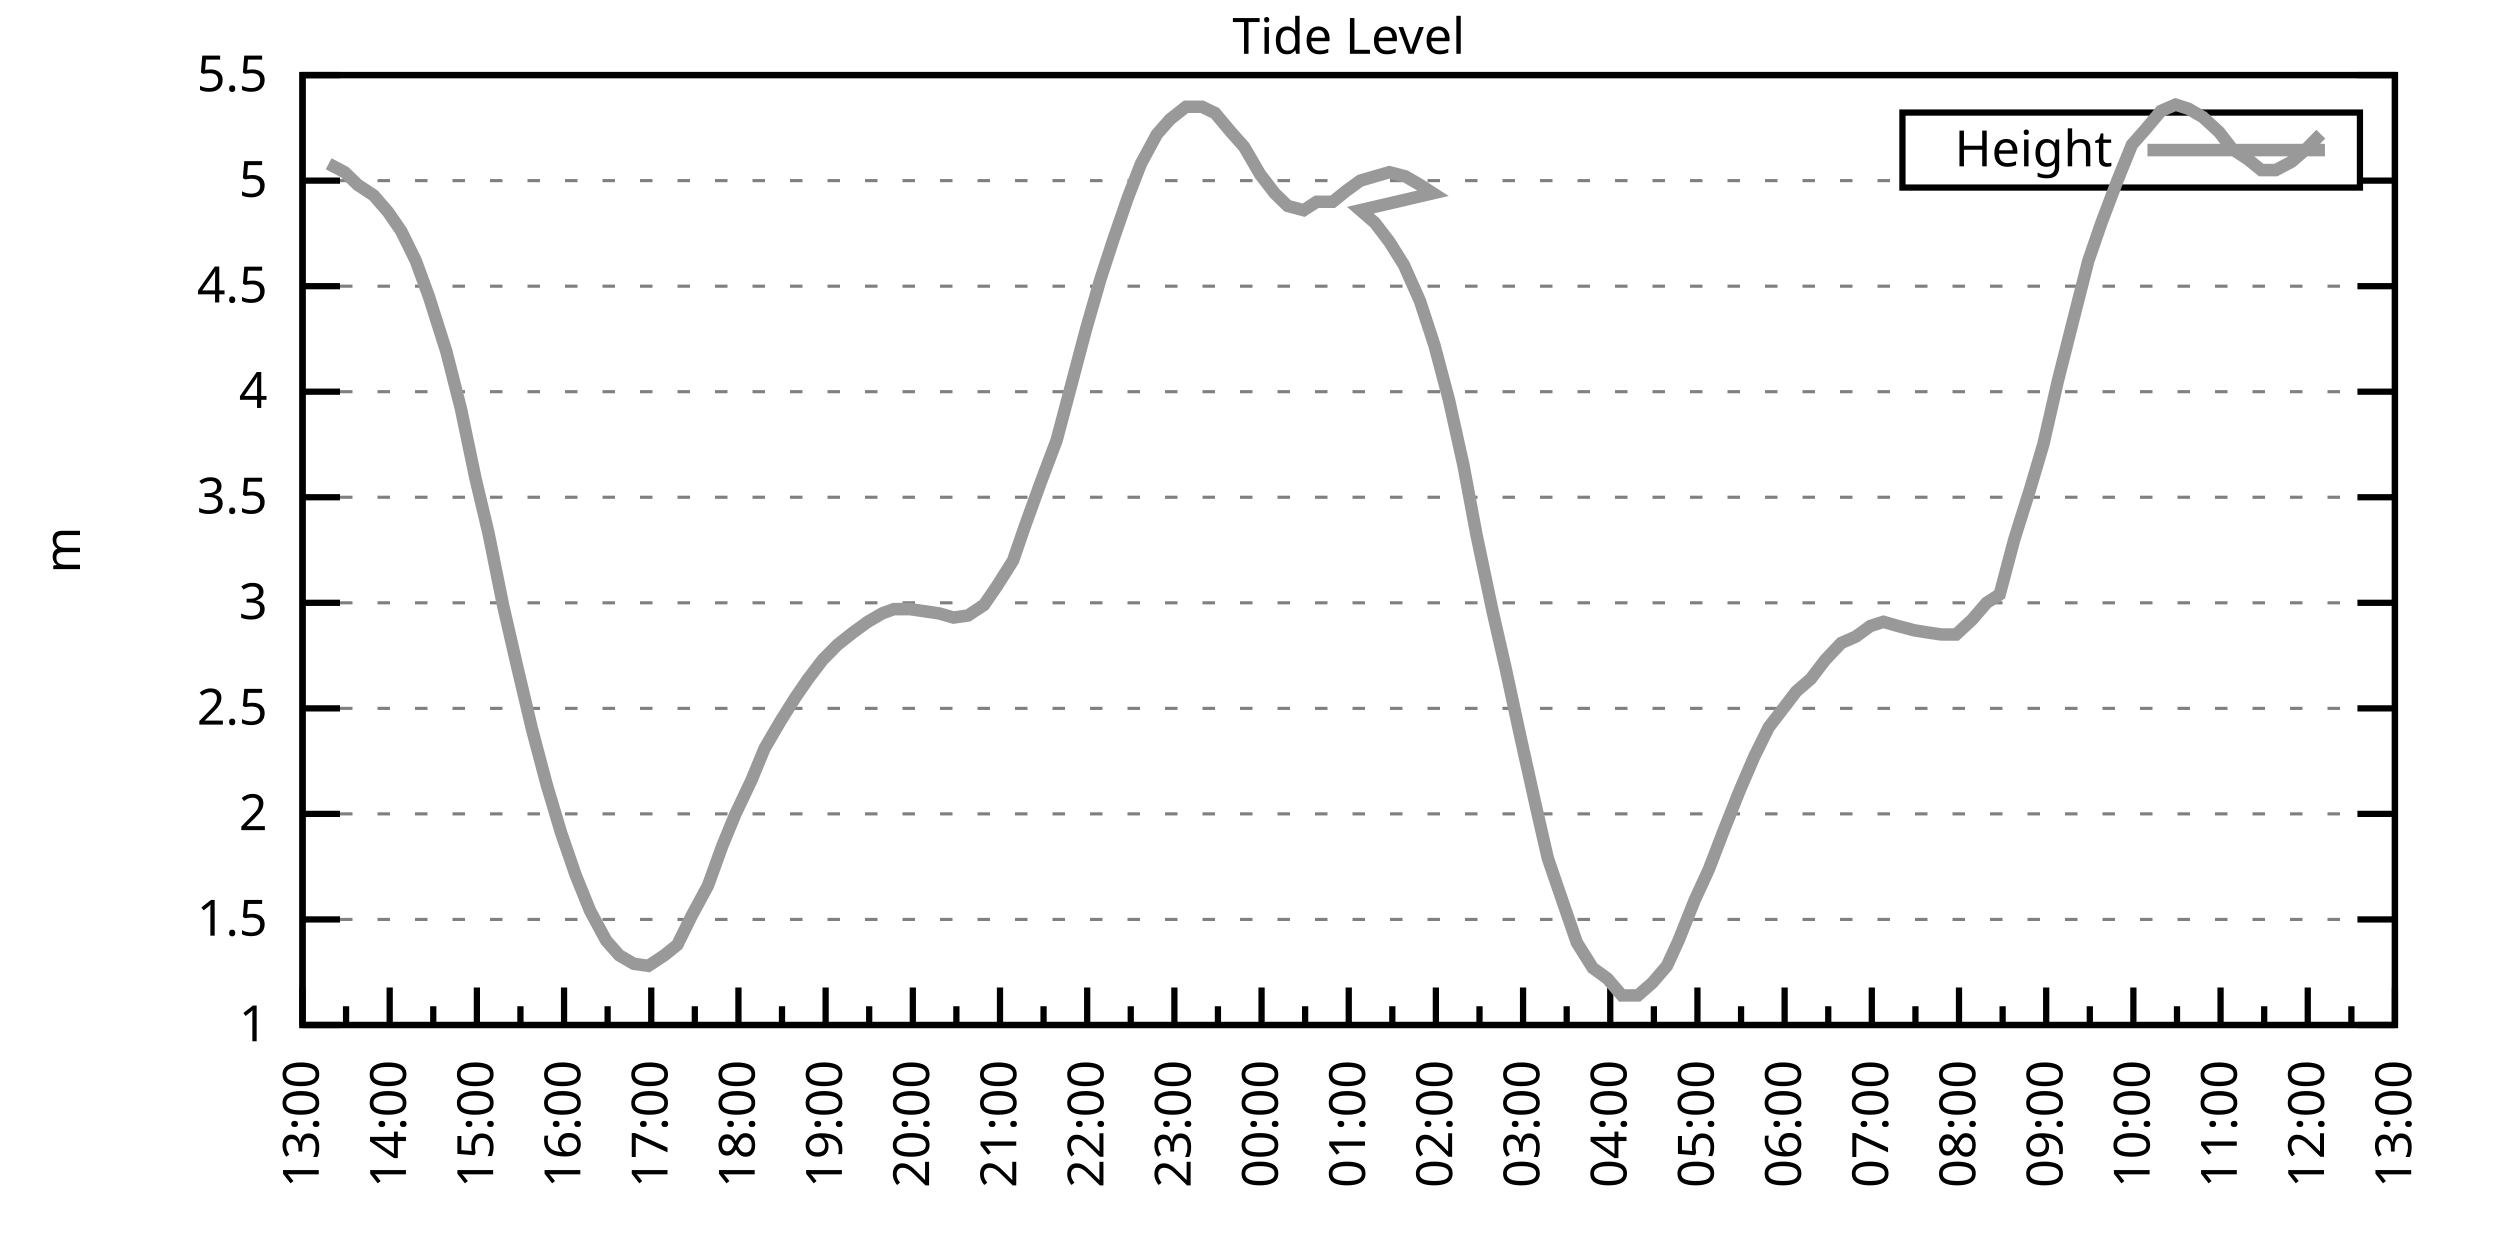
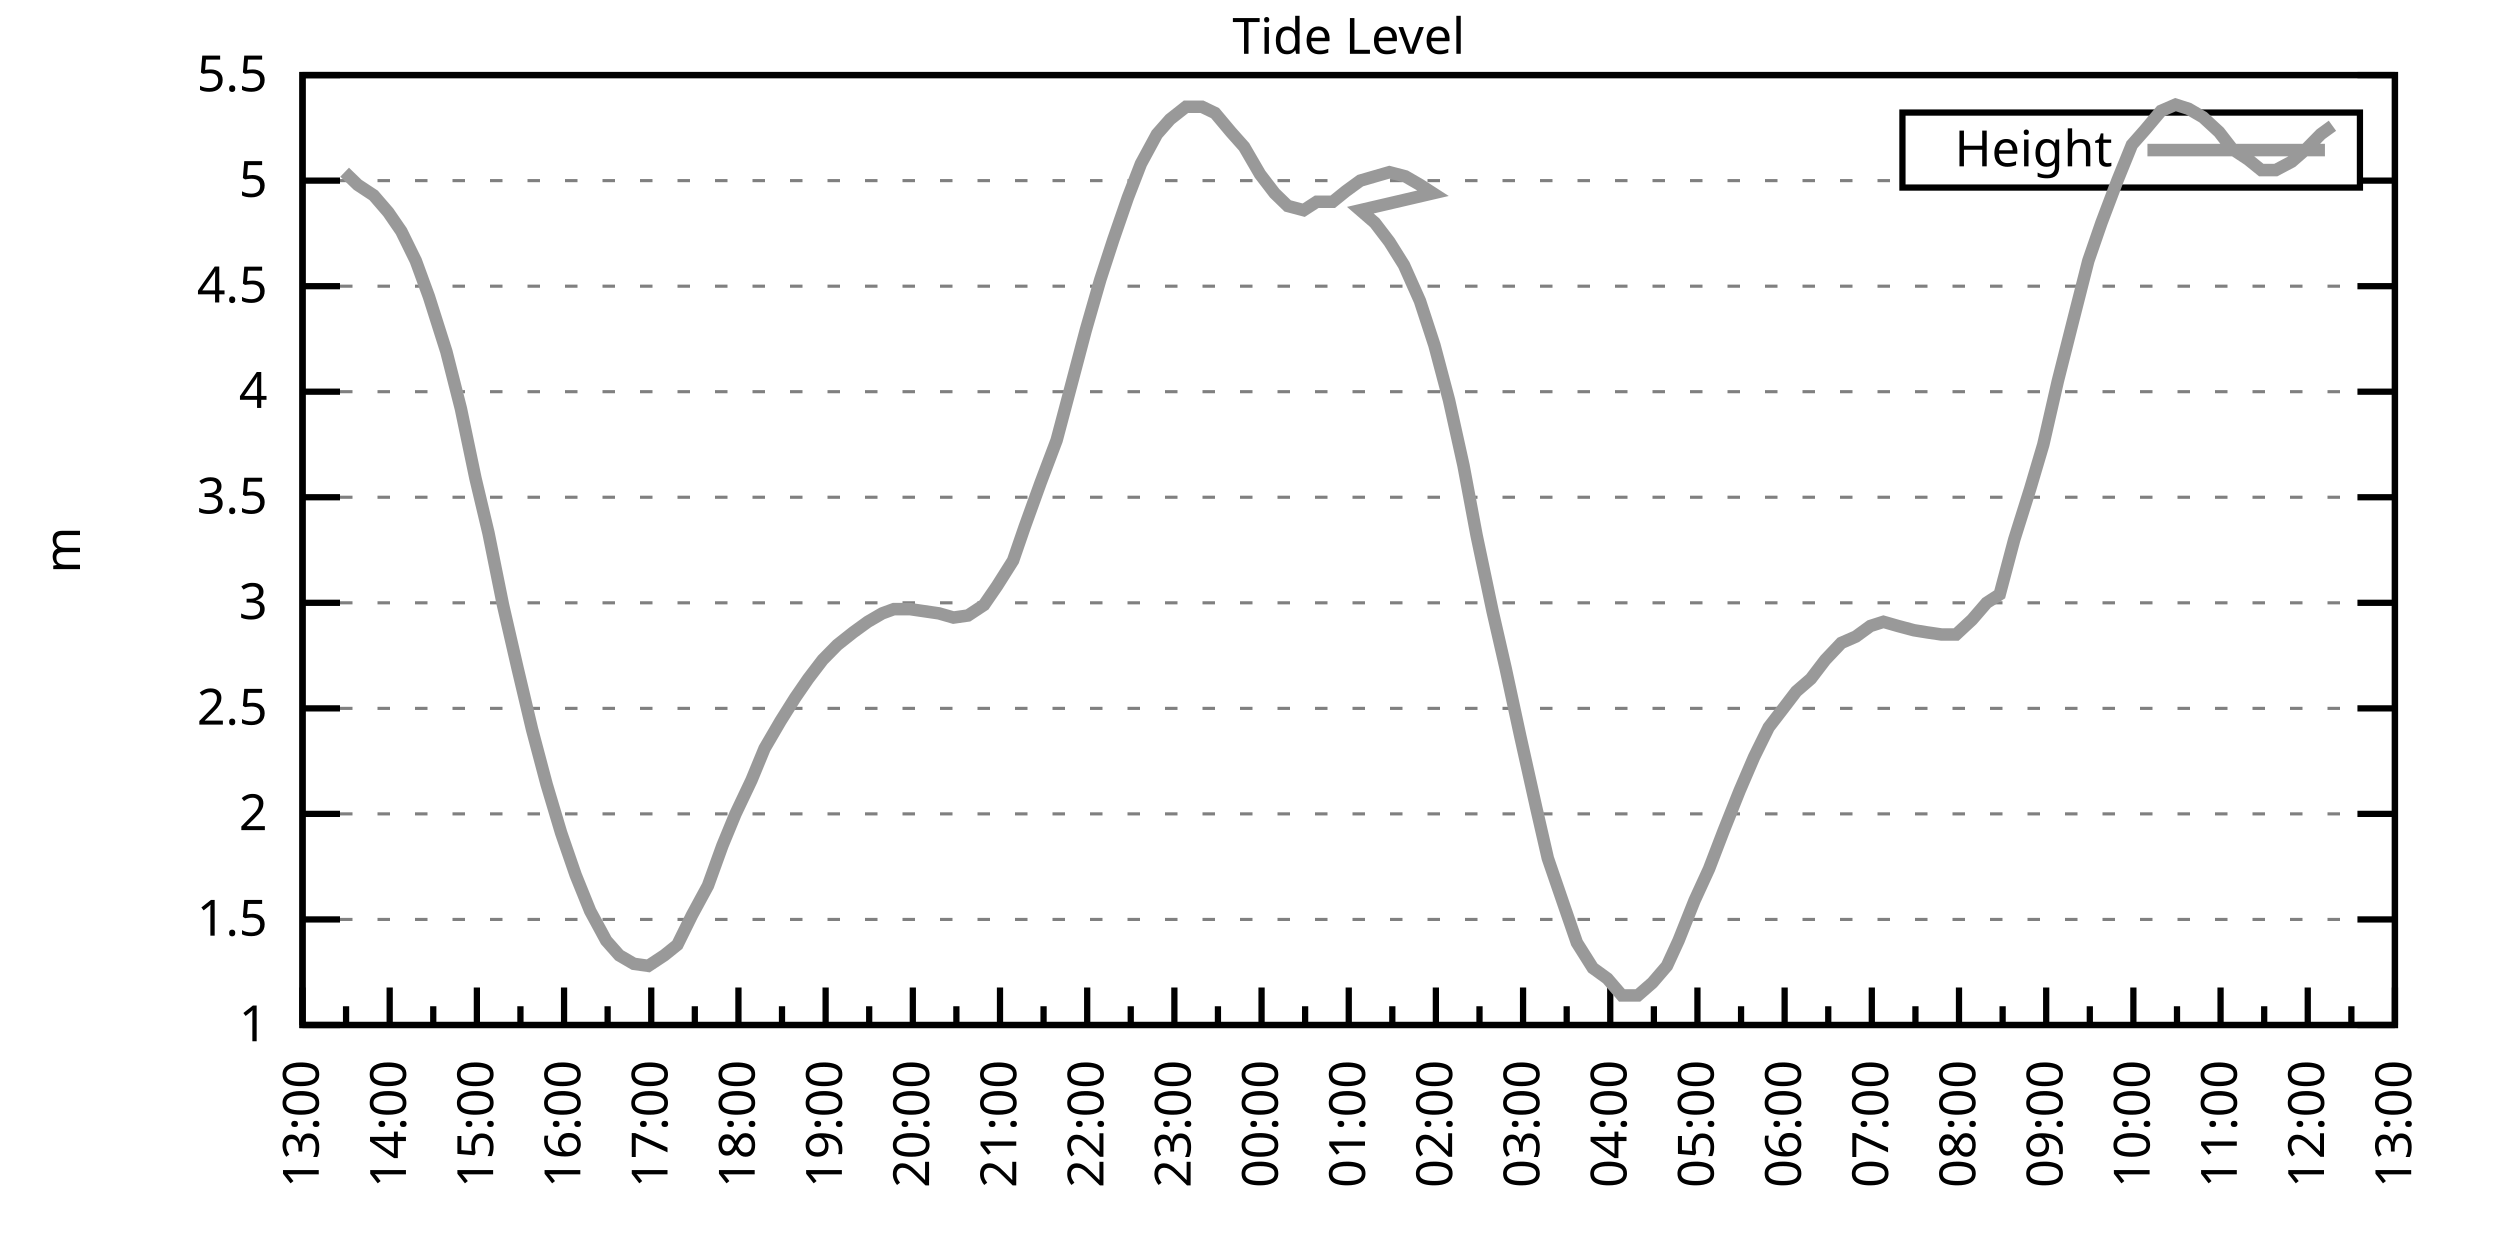
<svg xmlns="http://www.w3.org/2000/svg" xmlns:xlink="http://www.w3.org/1999/xlink" width="400" height="200" viewBox="0 0 400 200">
  <g id="gnuplot_canvas">
    <rect x="0" y="0" width="400" height="200" fill="none" />
    <defs>
      <circle id="gpDot" r="0.5" stroke-width="0.5" stroke="currentColor" />
      <path id="gpPt0" stroke-width="0.333" stroke="currentColor" d="M-1,0 h2 M0,-1 v2" />
      <path id="gpPt1" stroke-width="0.333" stroke="currentColor" d="M-1,-1 L1,1 M1,-1 L-1,1" />
      <path id="gpPt2" stroke-width="0.333" stroke="currentColor" d="M-1,0 L1,0 M0,-1 L0,1 M-1,-1 L1,1 M-1,1 L1,-1" />
      <rect id="gpPt3" stroke-width="0.333" stroke="currentColor" x="-1" y="-1" width="2" height="2" />
      <rect id="gpPt4" stroke-width="0.333" stroke="currentColor" fill="currentColor" x="-1" y="-1" width="2" height="2" />
      <circle id="gpPt5" stroke-width="0.333" stroke="currentColor" cx="0" cy="0" r="1" />
      <use xlink:href="#gpPt5" id="gpPt6" fill="currentColor" stroke="none" />
      <path id="gpPt7" stroke-width="0.333" stroke="currentColor" d="M0,-1.33 L-1.33,0.67 L1.33,0.67 z" />
      <use xlink:href="#gpPt7" id="gpPt8" fill="currentColor" stroke="none" />
      <use xlink:href="#gpPt7" id="gpPt9" stroke="currentColor" transform="rotate(180)" />
      <use xlink:href="#gpPt9" id="gpPt10" fill="currentColor" stroke="none" />
      <use xlink:href="#gpPt3" id="gpPt11" stroke="currentColor" transform="rotate(45)" />
      <use xlink:href="#gpPt11" id="gpPt12" fill="currentColor" stroke="none" />
      <path id="gpPt13" stroke-width="0.333" stroke="currentColor" d="M0,1.330 L1.265,0.411 L0.782,-1.067 L-0.782,-1.076 L-1.265,0.411 z" />
      <use xlink:href="#gpPt13" id="gpPt14" fill="currentColor" stroke="none" />
      <filter id="textbox" filterUnits="objectBoundingBox" x="0" y="0" height="1" width="1">
        <feFlood flood-color="white" flood-opacity="1" result="bgnd" />
        <feComposite in="SourceGraphic" in2="bgnd" operator="atop" />
      </filter>
      <filter id="greybox" filterUnits="objectBoundingBox" x="0" y="0" height="1" width="1">
        <feFlood flood-color="lightgrey" flood-opacity="1" result="grey" />
        <feComposite in="SourceGraphic" in2="grey" operator="atop" />
      </filter>
    </defs>
    <g fill="none" color="white" stroke="currentColor" stroke-width="1.00" stroke-linecap="butt" stroke-linejoin="miter">
</g>
    <g fill="none" color="black" stroke="currentColor" stroke-width="1.00" stroke-linecap="butt" stroke-linejoin="miter">
      <g stroke="none" shape-rendering="crispEdges">
        <polygon fill="rgb(255, 255, 255)" points="48.40,164.00 383.18,164.00 383.18,12.02 48.40,12.02 " />
      </g>
    </g>
    <g fill="none" color="black" stroke="currentColor" stroke-width="1.00" stroke-linecap="butt" stroke-linejoin="miter">
</g>
    <g fill="none" color="black" stroke="black" stroke-width="0.50" stroke-linecap="butt" stroke-linejoin="miter">
</g>
    <g fill="none" color="gray" stroke="currentColor" stroke-width="0.50" stroke-linecap="butt" stroke-linejoin="miter">
      <path stroke="gray" stroke-dasharray="2,4" class="gridline" d="M48.40,164.00 L383.19,164.00  " />
    </g>
    <g fill="none" color="gray" stroke="gray" stroke-width="1.00" stroke-linecap="butt" stroke-linejoin="miter">
</g>
    <g fill="none" color="black" stroke="currentColor" stroke-width="1.00" stroke-linecap="butt" stroke-linejoin="miter">
      <path stroke="black" d="M48.40,164.00 L54.40,164.00 M383.19,164.00 L377.19,164.00  " />
      <g transform="translate(42.80,166.60)" stroke="none" fill="black" font-family="Sans" font-size="8.00" text-anchor="end">
        <text>
          <tspan font-family="Sans"> 1</tspan>
        </text>
      </g>
    </g>
    <g fill="none" color="black" stroke="currentColor" stroke-width="1.00" stroke-linecap="butt" stroke-linejoin="miter">
</g>
    <g fill="none" color="black" stroke="black" stroke-width="0.50" stroke-linecap="butt" stroke-linejoin="miter">
</g>
    <g fill="none" color="gray" stroke="currentColor" stroke-width="0.50" stroke-linecap="butt" stroke-linejoin="miter">
      <path stroke="gray" stroke-dasharray="2,4" class="gridline" d="M48.40,147.11 L383.19,147.11  " />
    </g>
    <g fill="none" color="gray" stroke="gray" stroke-width="1.00" stroke-linecap="butt" stroke-linejoin="miter">
</g>
    <g fill="none" color="black" stroke="currentColor" stroke-width="1.00" stroke-linecap="butt" stroke-linejoin="miter">
      <path stroke="black" d="M48.40,147.11 L54.40,147.11 M383.19,147.11 L377.19,147.11  " />
      <g transform="translate(42.80,149.71)" stroke="none" fill="black" font-family="Sans" font-size="8.00" text-anchor="end">
        <text>
          <tspan font-family="Sans"> 1.5</tspan>
        </text>
      </g>
    </g>
    <g fill="none" color="black" stroke="currentColor" stroke-width="1.00" stroke-linecap="butt" stroke-linejoin="miter">
</g>
    <g fill="none" color="black" stroke="black" stroke-width="0.50" stroke-linecap="butt" stroke-linejoin="miter">
</g>
    <g fill="none" color="gray" stroke="currentColor" stroke-width="0.50" stroke-linecap="butt" stroke-linejoin="miter">
      <path stroke="gray" stroke-dasharray="2,4" class="gridline" d="M48.40,130.22 L383.19,130.22  " />
    </g>
    <g fill="none" color="gray" stroke="gray" stroke-width="1.00" stroke-linecap="butt" stroke-linejoin="miter">
</g>
    <g fill="none" color="black" stroke="currentColor" stroke-width="1.00" stroke-linecap="butt" stroke-linejoin="miter">
      <path stroke="black" d="M48.40,130.22 L54.40,130.22 M383.19,130.22 L377.19,130.22  " />
      <g transform="translate(42.80,132.82)" stroke="none" fill="black" font-family="Sans" font-size="8.00" text-anchor="end">
        <text>
          <tspan font-family="Sans"> 2</tspan>
        </text>
      </g>
    </g>
    <g fill="none" color="black" stroke="currentColor" stroke-width="1.00" stroke-linecap="butt" stroke-linejoin="miter">
</g>
    <g fill="none" color="black" stroke="black" stroke-width="0.50" stroke-linecap="butt" stroke-linejoin="miter">
</g>
    <g fill="none" color="gray" stroke="currentColor" stroke-width="0.50" stroke-linecap="butt" stroke-linejoin="miter">
      <path stroke="gray" stroke-dasharray="2,4" class="gridline" d="M48.40,113.34 L383.19,113.34  " />
    </g>
    <g fill="none" color="gray" stroke="gray" stroke-width="1.00" stroke-linecap="butt" stroke-linejoin="miter">
</g>
    <g fill="none" color="black" stroke="currentColor" stroke-width="1.00" stroke-linecap="butt" stroke-linejoin="miter">
      <path stroke="black" d="M48.40,113.34 L54.40,113.34 M383.19,113.34 L377.19,113.34  " />
      <g transform="translate(42.80,115.94)" stroke="none" fill="black" font-family="Sans" font-size="8.00" text-anchor="end">
        <text>
          <tspan font-family="Sans"> 2.5</tspan>
        </text>
      </g>
    </g>
    <g fill="none" color="black" stroke="currentColor" stroke-width="1.00" stroke-linecap="butt" stroke-linejoin="miter">
</g>
    <g fill="none" color="black" stroke="black" stroke-width="0.50" stroke-linecap="butt" stroke-linejoin="miter">
</g>
    <g fill="none" color="gray" stroke="currentColor" stroke-width="0.50" stroke-linecap="butt" stroke-linejoin="miter">
      <path stroke="gray" stroke-dasharray="2,4" class="gridline" d="M48.40,96.45 L383.19,96.45  " />
    </g>
    <g fill="none" color="gray" stroke="gray" stroke-width="1.00" stroke-linecap="butt" stroke-linejoin="miter">
</g>
    <g fill="none" color="black" stroke="currentColor" stroke-width="1.00" stroke-linecap="butt" stroke-linejoin="miter">
      <path stroke="black" d="M48.40,96.45 L54.40,96.45 M383.19,96.45 L377.19,96.45  " />
      <g transform="translate(42.80,99.05)" stroke="none" fill="black" font-family="Sans" font-size="8.00" text-anchor="end">
        <text>
          <tspan font-family="Sans"> 3</tspan>
        </text>
      </g>
    </g>
    <g fill="none" color="black" stroke="currentColor" stroke-width="1.00" stroke-linecap="butt" stroke-linejoin="miter">
</g>
    <g fill="none" color="black" stroke="black" stroke-width="0.50" stroke-linecap="butt" stroke-linejoin="miter">
</g>
    <g fill="none" color="gray" stroke="currentColor" stroke-width="0.50" stroke-linecap="butt" stroke-linejoin="miter">
      <path stroke="gray" stroke-dasharray="2,4" class="gridline" d="M48.40,79.56 L383.19,79.56  " />
    </g>
    <g fill="none" color="gray" stroke="gray" stroke-width="1.00" stroke-linecap="butt" stroke-linejoin="miter">
</g>
    <g fill="none" color="black" stroke="currentColor" stroke-width="1.00" stroke-linecap="butt" stroke-linejoin="miter">
      <path stroke="black" d="M48.40,79.56 L54.40,79.56 M383.19,79.56 L377.19,79.56  " />
      <g transform="translate(42.80,82.16)" stroke="none" fill="black" font-family="Sans" font-size="8.00" text-anchor="end">
        <text>
          <tspan font-family="Sans"> 3.5</tspan>
        </text>
      </g>
    </g>
    <g fill="none" color="black" stroke="currentColor" stroke-width="1.00" stroke-linecap="butt" stroke-linejoin="miter">
</g>
    <g fill="none" color="black" stroke="black" stroke-width="0.50" stroke-linecap="butt" stroke-linejoin="miter">
</g>
    <g fill="none" color="gray" stroke="currentColor" stroke-width="0.50" stroke-linecap="butt" stroke-linejoin="miter">
      <path stroke="gray" stroke-dasharray="2,4" class="gridline" d="M48.40,62.67 L383.19,62.67  " />
    </g>
    <g fill="none" color="gray" stroke="gray" stroke-width="1.00" stroke-linecap="butt" stroke-linejoin="miter">
</g>
    <g fill="none" color="black" stroke="currentColor" stroke-width="1.00" stroke-linecap="butt" stroke-linejoin="miter">
      <path stroke="black" d="M48.40,62.67 L54.40,62.67 M383.19,62.67 L377.19,62.67  " />
      <g transform="translate(42.80,65.27)" stroke="none" fill="black" font-family="Sans" font-size="8.00" text-anchor="end">
        <text>
          <tspan font-family="Sans"> 4</tspan>
        </text>
      </g>
    </g>
    <g fill="none" color="black" stroke="currentColor" stroke-width="1.00" stroke-linecap="butt" stroke-linejoin="miter">
</g>
    <g fill="none" color="black" stroke="black" stroke-width="0.50" stroke-linecap="butt" stroke-linejoin="miter">
</g>
    <g fill="none" color="gray" stroke="currentColor" stroke-width="0.50" stroke-linecap="butt" stroke-linejoin="miter">
      <path stroke="gray" stroke-dasharray="2,4" class="gridline" d="M48.40,45.79 L383.19,45.79  " />
    </g>
    <g fill="none" color="gray" stroke="gray" stroke-width="1.00" stroke-linecap="butt" stroke-linejoin="miter">
</g>
    <g fill="none" color="black" stroke="currentColor" stroke-width="1.00" stroke-linecap="butt" stroke-linejoin="miter">
      <path stroke="black" d="M48.40,45.79 L54.40,45.79 M383.19,45.79 L377.19,45.79  " />
      <g transform="translate(42.80,48.39)" stroke="none" fill="black" font-family="Sans" font-size="8.00" text-anchor="end">
        <text>
          <tspan font-family="Sans"> 4.5</tspan>
        </text>
      </g>
    </g>
    <g fill="none" color="black" stroke="currentColor" stroke-width="1.00" stroke-linecap="butt" stroke-linejoin="miter">
</g>
    <g fill="none" color="black" stroke="black" stroke-width="0.50" stroke-linecap="butt" stroke-linejoin="miter">
</g>
    <g fill="none" color="gray" stroke="currentColor" stroke-width="0.50" stroke-linecap="butt" stroke-linejoin="miter">
      <path stroke="gray" stroke-dasharray="2,4" class="gridline" d="M48.40,28.90 L304.39,28.90 M377.59,28.90 L383.19,28.90  " />
    </g>
    <g fill="none" color="gray" stroke="gray" stroke-width="1.00" stroke-linecap="butt" stroke-linejoin="miter">
</g>
    <g fill="none" color="black" stroke="currentColor" stroke-width="1.00" stroke-linecap="butt" stroke-linejoin="miter">
      <path stroke="black" d="M48.40,28.90 L54.40,28.90 M383.19,28.90 L377.19,28.90  " />
      <g transform="translate(42.80,31.50)" stroke="none" fill="black" font-family="Sans" font-size="8.00" text-anchor="end">
        <text>
          <tspan font-family="Sans"> 5</tspan>
        </text>
      </g>
    </g>
    <g fill="none" color="black" stroke="currentColor" stroke-width="1.00" stroke-linecap="butt" stroke-linejoin="miter">
</g>
    <g fill="none" color="black" stroke="black" stroke-width="0.50" stroke-linecap="butt" stroke-linejoin="miter">
</g>
    <g fill="none" color="gray" stroke="currentColor" stroke-width="0.50" stroke-linecap="butt" stroke-linejoin="miter">
      <path stroke="gray" stroke-dasharray="2,4" class="gridline" d="M48.40,12.01 L383.19,12.01  " />
    </g>
    <g fill="none" color="gray" stroke="gray" stroke-width="1.00" stroke-linecap="butt" stroke-linejoin="miter">
</g>
    <g fill="none" color="black" stroke="currentColor" stroke-width="1.00" stroke-linecap="butt" stroke-linejoin="miter">
      <path stroke="black" d="M48.40,12.01 L54.40,12.01 M383.19,12.01 L377.19,12.01  " />
      <g transform="translate(42.80,14.61)" stroke="none" fill="black" font-family="Sans" font-size="8.00" text-anchor="end">
        <text>
          <tspan font-family="Sans"> 5.5</tspan>
        </text>
      </g>
    </g>
    <g fill="none" color="black" stroke="currentColor" stroke-width="1.00" stroke-linecap="butt" stroke-linejoin="miter">
      <path stroke="black" d="M48.40,164.00 L48.40,158.00  " />
      <g transform="translate(51.00,169.60) rotate(270)" stroke="none" fill="black" font-family="Sans" font-size="8.00" text-anchor="end">
        <text>
          <tspan font-family="Sans">13:00</tspan>
        </text>
      </g>
    </g>
    <g fill="none" color="black" stroke="currentColor" stroke-width="1.00" stroke-linecap="butt" stroke-linejoin="miter">
      <path stroke="black" d="M55.37,164.00 L55.37,161.00 M62.35,164.00 L62.35,158.00  " />
      <g transform="translate(64.95,169.60) rotate(270)" stroke="none" fill="black" font-family="Sans" font-size="8.00" text-anchor="end">
        <text>
          <tspan font-family="Sans">14:00</tspan>
        </text>
      </g>
    </g>
    <g fill="none" color="black" stroke="currentColor" stroke-width="1.00" stroke-linecap="butt" stroke-linejoin="miter">
      <path stroke="black" d="M69.32,164.00 L69.32,161.00 M76.30,164.00 L76.30,158.00  " />
      <g transform="translate(78.90,169.60) rotate(270)" stroke="none" fill="black" font-family="Sans" font-size="8.00" text-anchor="end">
        <text>
          <tspan font-family="Sans">15:00</tspan>
        </text>
      </g>
    </g>
    <g fill="none" color="black" stroke="currentColor" stroke-width="1.00" stroke-linecap="butt" stroke-linejoin="miter">
      <path stroke="black" d="M83.27,164.00 L83.27,161.00 M90.25,164.00 L90.25,158.00  " />
      <g transform="translate(92.85,169.60) rotate(270)" stroke="none" fill="black" font-family="Sans" font-size="8.00" text-anchor="end">
        <text>
          <tspan font-family="Sans">16:00</tspan>
        </text>
      </g>
    </g>
    <g fill="none" color="black" stroke="currentColor" stroke-width="1.00" stroke-linecap="butt" stroke-linejoin="miter">
      <path stroke="black" d="M97.22,164.00 L97.22,161.00 M104.20,164.00 L104.20,158.00  " />
      <g transform="translate(106.80,169.60) rotate(270)" stroke="none" fill="black" font-family="Sans" font-size="8.00" text-anchor="end">
        <text>
          <tspan font-family="Sans">17:00</tspan>
        </text>
      </g>
    </g>
    <g fill="none" color="black" stroke="currentColor" stroke-width="1.00" stroke-linecap="butt" stroke-linejoin="miter">
      <path stroke="black" d="M111.17,164.00 L111.17,161.00 M118.15,164.00 L118.15,158.00  " />
      <g transform="translate(120.75,169.60) rotate(270)" stroke="none" fill="black" font-family="Sans" font-size="8.00" text-anchor="end">
        <text>
          <tspan font-family="Sans">18:00</tspan>
        </text>
      </g>
    </g>
    <g fill="none" color="black" stroke="currentColor" stroke-width="1.00" stroke-linecap="butt" stroke-linejoin="miter">
      <path stroke="black" d="M125.12,164.00 L125.12,161.00 M132.10,164.00 L132.10,158.00  " />
      <g transform="translate(134.70,169.60) rotate(270)" stroke="none" fill="black" font-family="Sans" font-size="8.00" text-anchor="end">
        <text>
          <tspan font-family="Sans">19:00</tspan>
        </text>
      </g>
    </g>
    <g fill="none" color="black" stroke="currentColor" stroke-width="1.00" stroke-linecap="butt" stroke-linejoin="miter">
      <path stroke="black" d="M139.07,164.00 L139.07,161.00 M146.05,164.00 L146.05,158.00  " />
      <g transform="translate(148.65,169.60) rotate(270)" stroke="none" fill="black" font-family="Sans" font-size="8.00" text-anchor="end">
        <text>
          <tspan font-family="Sans">20:00</tspan>
        </text>
      </g>
    </g>
    <g fill="none" color="black" stroke="currentColor" stroke-width="1.00" stroke-linecap="butt" stroke-linejoin="miter">
      <path stroke="black" d="M153.02,164.00 L153.02,161.00 M160.00,164.00 L160.00,158.00  " />
      <g transform="translate(162.60,169.60) rotate(270)" stroke="none" fill="black" font-family="Sans" font-size="8.00" text-anchor="end">
        <text>
          <tspan font-family="Sans">21:00</tspan>
        </text>
      </g>
    </g>
    <g fill="none" color="black" stroke="currentColor" stroke-width="1.00" stroke-linecap="butt" stroke-linejoin="miter">
      <path stroke="black" d="M166.97,164.00 L166.97,161.00 M173.95,164.00 L173.95,158.00  " />
      <g transform="translate(176.55,169.60) rotate(270)" stroke="none" fill="black" font-family="Sans" font-size="8.00" text-anchor="end">
        <text>
          <tspan font-family="Sans">22:00</tspan>
        </text>
      </g>
    </g>
    <g fill="none" color="black" stroke="currentColor" stroke-width="1.00" stroke-linecap="butt" stroke-linejoin="miter">
      <path stroke="black" d="M180.92,164.00 L180.92,161.00 M187.90,164.00 L187.90,158.00  " />
      <g transform="translate(190.50,169.60) rotate(270)" stroke="none" fill="black" font-family="Sans" font-size="8.00" text-anchor="end">
        <text>
          <tspan font-family="Sans">23:00</tspan>
        </text>
      </g>
    </g>
    <g fill="none" color="black" stroke="currentColor" stroke-width="1.00" stroke-linecap="butt" stroke-linejoin="miter">
      <path stroke="black" d="M194.87,164.00 L194.87,161.00 M201.85,164.00 L201.85,158.00  " />
      <g transform="translate(204.45,169.60) rotate(270)" stroke="none" fill="black" font-family="Sans" font-size="8.00" text-anchor="end">
        <text>
          <tspan font-family="Sans">00:00</tspan>
        </text>
      </g>
    </g>
    <g fill="none" color="black" stroke="currentColor" stroke-width="1.00" stroke-linecap="butt" stroke-linejoin="miter">
      <path stroke="black" d="M208.82,164.00 L208.82,161.00 M215.80,164.00 L215.80,158.00  " />
      <g transform="translate(218.40,169.60) rotate(270)" stroke="none" fill="black" font-family="Sans" font-size="8.00" text-anchor="end">
        <text>
          <tspan font-family="Sans">01:00</tspan>
        </text>
      </g>
    </g>
    <g fill="none" color="black" stroke="currentColor" stroke-width="1.00" stroke-linecap="butt" stroke-linejoin="miter">
      <path stroke="black" d="M222.77,164.00 L222.77,161.00 M229.74,164.00 L229.74,158.00  " />
      <g transform="translate(232.34,169.60) rotate(270)" stroke="none" fill="black" font-family="Sans" font-size="8.00" text-anchor="end">
        <text>
          <tspan font-family="Sans">02:00</tspan>
        </text>
      </g>
    </g>
    <g fill="none" color="black" stroke="currentColor" stroke-width="1.00" stroke-linecap="butt" stroke-linejoin="miter">
      <path stroke="black" d="M236.72,164.00 L236.72,161.00 M243.69,164.00 L243.69,158.00  " />
      <g transform="translate(246.29,169.60) rotate(270)" stroke="none" fill="black" font-family="Sans" font-size="8.00" text-anchor="end">
        <text>
          <tspan font-family="Sans">03:00</tspan>
        </text>
      </g>
    </g>
    <g fill="none" color="black" stroke="currentColor" stroke-width="1.00" stroke-linecap="butt" stroke-linejoin="miter">
      <path stroke="black" d="M250.67,164.00 L250.67,161.00 M257.64,164.00 L257.64,158.00  " />
      <g transform="translate(260.24,169.60) rotate(270)" stroke="none" fill="black" font-family="Sans" font-size="8.00" text-anchor="end">
        <text>
          <tspan font-family="Sans">04:00</tspan>
        </text>
      </g>
    </g>
    <g fill="none" color="black" stroke="currentColor" stroke-width="1.00" stroke-linecap="butt" stroke-linejoin="miter">
      <path stroke="black" d="M264.62,164.00 L264.62,161.00 M271.59,164.00 L271.59,158.00  " />
      <g transform="translate(274.19,169.60) rotate(270)" stroke="none" fill="black" font-family="Sans" font-size="8.00" text-anchor="end">
        <text>
          <tspan font-family="Sans">05:00</tspan>
        </text>
      </g>
    </g>
    <g fill="none" color="black" stroke="currentColor" stroke-width="1.00" stroke-linecap="butt" stroke-linejoin="miter">
      <path stroke="black" d="M278.57,164.00 L278.57,161.00 M285.54,164.00 L285.54,158.00  " />
      <g transform="translate(288.14,169.60) rotate(270)" stroke="none" fill="black" font-family="Sans" font-size="8.00" text-anchor="end">
        <text>
          <tspan font-family="Sans">06:00</tspan>
        </text>
      </g>
    </g>
    <g fill="none" color="black" stroke="currentColor" stroke-width="1.00" stroke-linecap="butt" stroke-linejoin="miter">
      <path stroke="black" d="M292.52,164.00 L292.52,161.00 M299.49,164.00 L299.49,158.00  " />
      <g transform="translate(302.09,169.60) rotate(270)" stroke="none" fill="black" font-family="Sans" font-size="8.00" text-anchor="end">
        <text>
          <tspan font-family="Sans">07:00</tspan>
        </text>
      </g>
    </g>
    <g fill="none" color="black" stroke="currentColor" stroke-width="1.00" stroke-linecap="butt" stroke-linejoin="miter">
      <path stroke="black" d="M306.47,164.00 L306.47,161.00 M313.44,164.00 L313.44,158.00  " />
      <g transform="translate(316.04,169.60) rotate(270)" stroke="none" fill="black" font-family="Sans" font-size="8.00" text-anchor="end">
        <text>
          <tspan font-family="Sans">08:00</tspan>
        </text>
      </g>
    </g>
    <g fill="none" color="black" stroke="currentColor" stroke-width="1.00" stroke-linecap="butt" stroke-linejoin="miter">
      <path stroke="black" d="M320.42,164.00 L320.42,161.00 M327.39,164.00 L327.39,158.00  " />
      <g transform="translate(329.99,169.60) rotate(270)" stroke="none" fill="black" font-family="Sans" font-size="8.00" text-anchor="end">
        <text>
          <tspan font-family="Sans">09:00</tspan>
        </text>
      </g>
    </g>
    <g fill="none" color="black" stroke="currentColor" stroke-width="1.00" stroke-linecap="butt" stroke-linejoin="miter">
      <path stroke="black" d="M334.37,164.00 L334.37,161.00 M341.34,164.00 L341.34,158.00  " />
      <g transform="translate(343.94,169.60) rotate(270)" stroke="none" fill="black" font-family="Sans" font-size="8.00" text-anchor="end">
        <text>
          <tspan font-family="Sans">10:00</tspan>
        </text>
      </g>
    </g>
    <g fill="none" color="black" stroke="currentColor" stroke-width="1.00" stroke-linecap="butt" stroke-linejoin="miter">
      <path stroke="black" d="M348.32,164.00 L348.32,161.00 M355.29,164.00 L355.29,158.00  " />
      <g transform="translate(357.89,169.60) rotate(270)" stroke="none" fill="black" font-family="Sans" font-size="8.00" text-anchor="end">
        <text>
          <tspan font-family="Sans">11:00</tspan>
        </text>
      </g>
    </g>
    <g fill="none" color="black" stroke="currentColor" stroke-width="1.00" stroke-linecap="butt" stroke-linejoin="miter">
      <path stroke="black" d="M362.27,164.00 L362.27,161.00 M369.24,164.00 L369.24,158.00  " />
      <g transform="translate(371.84,169.60) rotate(270)" stroke="none" fill="black" font-family="Sans" font-size="8.00" text-anchor="end">
        <text>
          <tspan font-family="Sans">12:00</tspan>
        </text>
      </g>
    </g>
    <g fill="none" color="black" stroke="currentColor" stroke-width="1.00" stroke-linecap="butt" stroke-linejoin="miter">
      <path stroke="black" d="M376.22,164.00 L376.22,161.00 M383.19,164.00 L383.19,158.00  " />
      <g transform="translate(385.79,169.60) rotate(270)" stroke="none" fill="black" font-family="Sans" font-size="8.00" text-anchor="end">
        <text>
          <tspan font-family="Sans">13:00</tspan>
        </text>
      </g>
    </g>
    <g fill="none" color="black" stroke="currentColor" stroke-width="1.00" stroke-linecap="butt" stroke-linejoin="miter">
</g>
    <g fill="none" color="black" stroke="currentColor" stroke-width="1.00" stroke-linecap="butt" stroke-linejoin="miter">
      <path stroke="black" d="M48.40,12.01 L48.40,164.00 L383.19,164.00 L383.19,12.01 L48.40,12.01 Z  " />
    </g>
    <g fill="none" color="black" stroke="currentColor" stroke-width="1.00" stroke-linecap="butt" stroke-linejoin="miter">
      <g transform="translate(12.80,88.01) rotate(270)" stroke="none" fill="black" font-family="Sans" font-size="8.00" text-anchor="middle">
        <text>
          <tspan font-family="Sans">m</tspan>
        </text>
      </g>
    </g>
    <g fill="none" color="black" stroke="currentColor" stroke-width="1.00" stroke-linecap="butt" stroke-linejoin="miter">
</g>
    <g fill="none" color="black" stroke="currentColor" stroke-width="1.00" stroke-linecap="butt" stroke-linejoin="miter">
      <path stroke="black" d="M304.39,30.01 L304.39,18.01 L377.59,18.01 L377.59,30.01 L304.39,30.01 Z  " />
    </g>
    <g id="Tide_level_plot_1">
      <g fill="none" color="white" stroke="black" stroke-width="2.00" stroke-linecap="butt" stroke-linejoin="miter">
</g>
      <g fill="none" color="black" stroke="currentColor" stroke-width="2.00" stroke-linecap="butt" stroke-linejoin="miter">
        <g transform="translate(337.99,26.61)" stroke="none" fill="black" font-family="Sans" font-size="8.00" text-anchor="end">
          <text>
            <tspan font-family="Sans">Height</tspan>
          </text>
        </g>
      </g>
      <g fill="none" color="black" stroke="currentColor" stroke-width="2.00" stroke-linecap="butt" stroke-linejoin="miter">
-         <path stroke="rgb(153, 153, 153)" d="M343.59,24.01 L371.99,24.01 M52.58,26.20 L55.14,27.55 L57.23,29.57 L59.79,31.26 L62.12,33.96 L64.21,37.00   L66.53,41.73 L68.63,47.47 L71.42,56.26 L73.74,65.38 L76.07,76.52 L78.16,85.30 L80.48,96.79 L82.81,106.92   L85.13,116.71 L87.46,125.50 L89.78,133.26 L92.11,140.02 L94.43,145.76 L96.99,150.49 L99.08,152.85 L101.41,154.21   L103.73,154.54 L106.29,152.85 L108.38,151.17 L110.71,146.44 L113.27,141.71 L115.59,135.29 L117.68,130.22 L120.24,124.82   L122.33,119.75 L124.89,115.36 L127.22,111.65 L129.31,108.61 L131.63,105.57 L133.96,103.20 L136.51,101.18 L138.84,99.49   L141.16,98.14 L143.02,97.46 L145.58,97.46 L150.23,98.14 L152.56,98.81 L154.88,98.48 L157.44,96.79 L159.53,93.75   L162.09,89.69 L163.95,84.29 L166.51,77.20 L169.06,70.44 L171.39,61.66 L173.71,52.88 L176.04,44.77 L178.13,38.35   L180.46,31.60 L182.55,26.20 L185.11,21.47 L187.20,19.10 L189.76,17.08 L192.31,17.08 L194.41,18.09 L196.96,21.13   L199.06,23.49 L201.61,27.88 L203.94,30.92 L206.03,32.95 L208.59,33.63 L210.68,32.28 L213.24,32.28 L215.33,30.59   L217.65,28.90 L219.98,28.22 L222.30,27.55 L224.86,28.22 L227.19,29.57 L229.28,30.92 L217.65,33.63 L219.98,35.65   L222.30,38.69 L224.63,42.41 L227.19,48.15 L229.51,55.24 L231.84,64.02 L234.16,74.49 L236.25,85.64 L238.81,97.80   L240.90,106.92 L243.23,117.73 L245.79,129.21 L247.65,137.32 L250.20,144.75 L252.30,150.83 L254.85,154.88 L257.18,156.57   L259.50,159.27 L262.06,159.27 L264.39,157.24 L266.71,154.54 L268.57,150.49 L271.13,144.07 L273.45,139.01 L275.78,132.93   L278.34,126.51 L280.66,121.11 L282.99,116.38 L285.08,113.67 L287.40,110.63 L289.73,108.61 L292.05,105.57 L294.61,102.87   L296.94,101.85 L299.26,100.16 L301.35,99.49 L303.68,100.16 L306.23,100.84 L308.33,101.18 L310.65,101.52 L312.98,101.52   L315.53,99.15 L317.86,96.45 L319.95,95.10 L322.28,86.32 L324.83,78.21 L326.93,71.12 L329.25,60.98 L331.81,50.85   L334.13,41.73 L336.23,35.65 L338.78,28.90 L341.11,23.16 L343.20,20.79 L345.76,17.75 L348.08,16.74 L350.18,17.41   L352.50,18.77 L355.06,21.13 L357.15,23.83 L359.71,25.52 L361.80,27.21 L364.13,27.21 L366.68,25.86 L369.01,23.83   L371.33,21.47  " />
+         <path stroke="rgb(153, 153, 153)" d="M343.59,24.01 L371.99,24.01 M55.14,27.55 L57.23,29.57 L59.79,31.26 L62.12,33.96 L64.21,37.00 L66.53,41.73   L68.63,47.47 L71.42,56.26 L73.74,65.38 L76.07,76.52 L78.16,85.30 L80.48,96.79 L82.81,106.92 L85.13,116.71   L87.46,125.50 L89.78,133.26 L92.11,140.02 L94.43,145.76 L96.99,150.49 L99.08,152.85 L101.41,154.21 L103.73,154.54   L106.29,152.85 L108.38,151.17 L110.71,146.44 L113.27,141.71 L115.59,135.29 L117.68,130.22 L120.24,124.82 L122.33,119.75   L124.89,115.36 L127.22,111.65 L129.31,108.61 L131.63,105.57 L133.96,103.20 L136.51,101.18 L138.84,99.49 L141.16,98.14   L143.02,97.46 L145.58,97.46 L150.23,98.14 L152.56,98.81 L154.88,98.48 L157.44,96.79 L159.53,93.75 L162.09,89.69   L163.95,84.29 L166.51,77.20 L169.06,70.44 L171.39,61.66 L173.71,52.88 L176.04,44.77 L178.13,38.35 L180.46,31.60   L182.55,26.20 L185.11,21.47 L187.20,19.10 L189.76,17.08 L192.31,17.08 L194.41,18.09 L196.96,21.13 L199.06,23.49   L201.61,27.88 L203.94,30.92 L206.03,32.95 L208.59,33.63 L210.68,32.28 L213.24,32.28 L215.33,30.59 L217.65,28.90   L219.98,28.22 L222.30,27.55 L224.86,28.22 L227.19,29.57 L229.28,30.92 L217.65,33.63 L219.98,35.65 L222.30,38.69   L224.63,42.41 L227.19,48.15 L229.51,55.24 L231.84,64.02 L234.16,74.49 L236.25,85.64 L238.81,97.80 L240.90,106.92   L243.23,117.73 L245.79,129.21 L247.65,137.32 L250.20,144.75 L252.30,150.83 L254.85,154.88 L257.18,156.57 L259.50,159.27   L262.06,159.27 L264.39,157.24 L266.71,154.54 L268.57,150.49 L271.13,144.07 L273.45,139.01 L275.78,132.93 L278.34,126.51   L280.66,121.11 L282.99,116.38 L285.08,113.67 L287.40,110.63 L289.73,108.61 L292.05,105.57 L294.61,102.87 L296.94,101.85   L299.26,100.16 L301.35,99.49 L303.68,100.16 L306.23,100.84 L308.33,101.18 L310.65,101.52 L312.98,101.52 L315.53,99.15   L317.86,96.45 L319.95,95.10 L322.28,86.32 L324.83,78.21 L326.93,71.12 L329.25,60.98 L331.81,50.85 L334.13,41.73   L336.23,35.65 L338.78,28.90 L341.11,23.16 L343.20,20.79 L345.76,17.75 L348.08,16.74 L350.18,17.41 L352.50,18.77   L355.06,21.13 L357.15,23.83 L359.71,25.52 L361.80,27.21 L364.13,27.21 L366.68,25.86 L369.01,23.83 L371.33,21.47   L373.19,20.12  " />
      </g>
    </g>
    <g fill="none" color="black" stroke="currentColor" stroke-width="2.00" stroke-linecap="butt" stroke-linejoin="miter">
</g>
    <g fill="none" color="black" stroke="black" stroke-width="1.00" stroke-linecap="butt" stroke-linejoin="miter">
</g>
    <g fill="none" color="black" stroke="currentColor" stroke-width="1.00" stroke-linecap="butt" stroke-linejoin="miter">
      <path stroke="black" d="M48.40,12.01 L48.40,164.00 L383.19,164.00 L383.19,12.01 L48.40,12.01 Z  " />
    </g>
    <g fill="none" color="black" stroke="currentColor" stroke-width="1.00" stroke-linecap="butt" stroke-linejoin="miter">
      <g transform="translate(215.79,8.61)" stroke="none" fill="black" font-family="Sans" font-size="8.00" text-anchor="middle">
        <text>
          <tspan font-family="Sans">Tide Level</tspan>
        </text>
      </g>
    </g>
    <g fill="none" color="black" stroke="currentColor" stroke-width="1.00" stroke-linecap="butt" stroke-linejoin="miter">
</g>
  </g>
</svg>
